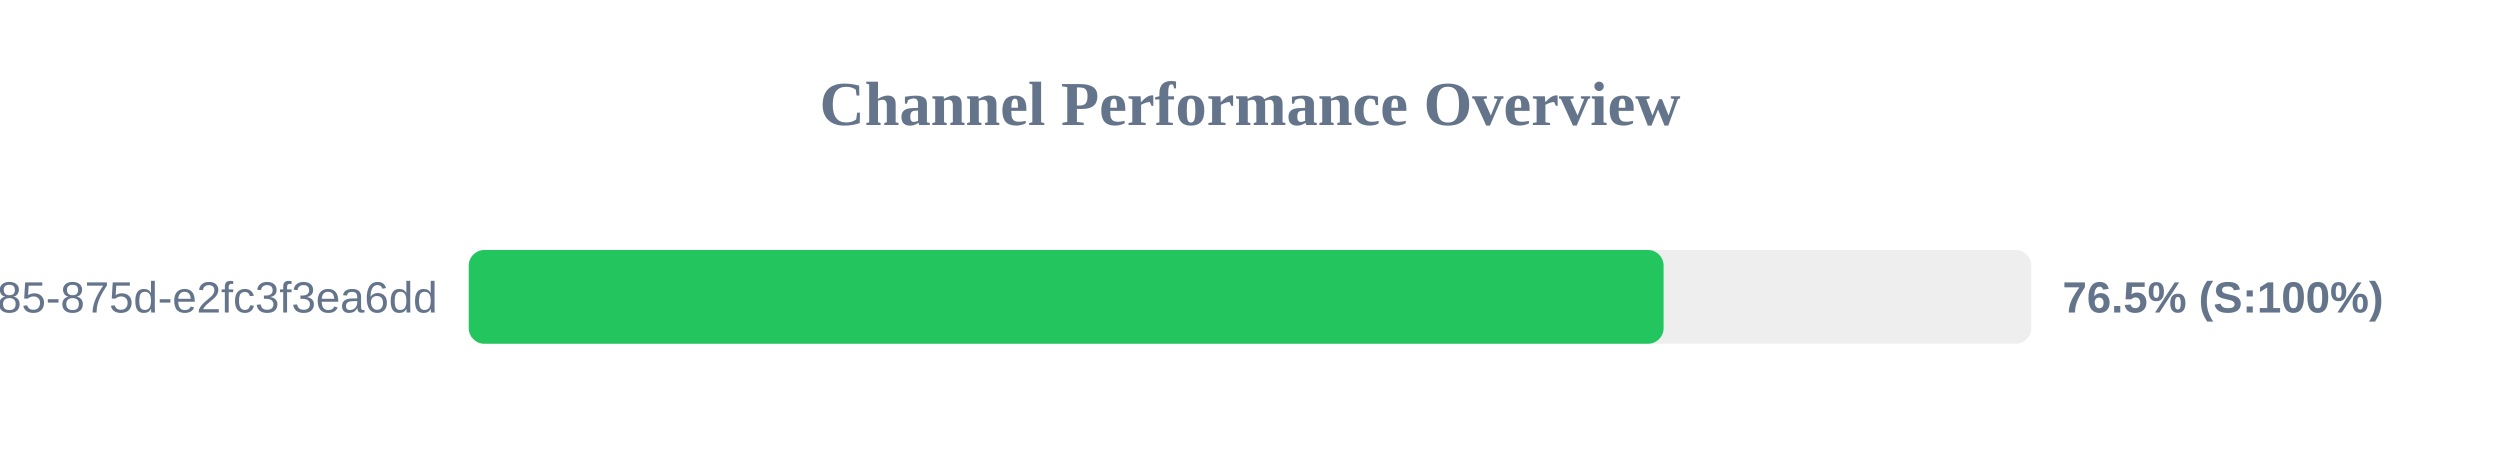
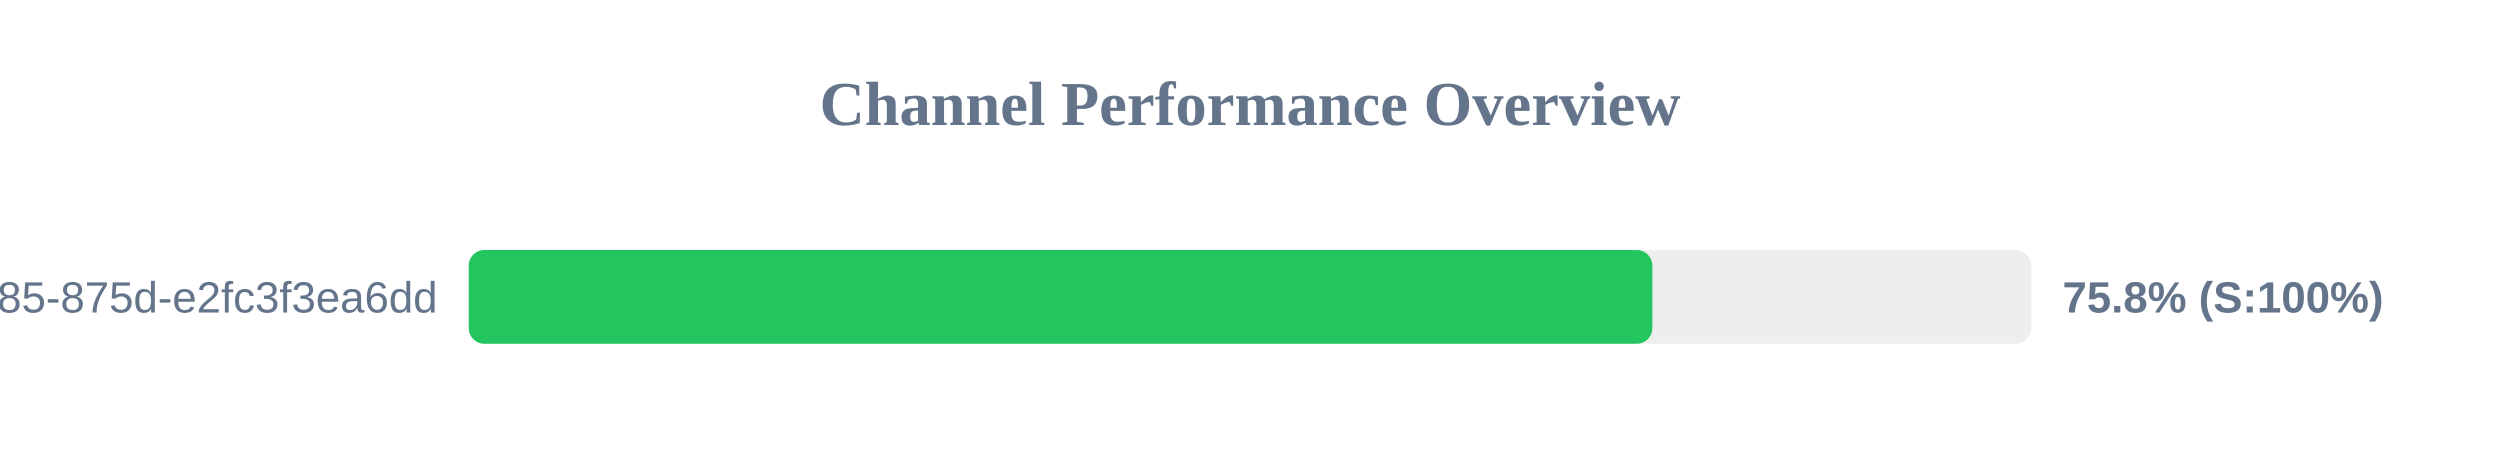
<svg xmlns="http://www.w3.org/2000/svg" width="800" height="150" version="1.1">
  <style>
        .row { font: 14px Arial; fill: #64748b; }
        .score { font: bold 14px Arial; fill: #64748b; }
    </style>
  <text x="400" y="40" text-anchor="middle" font-size="20px" font-weight="bold" fill="#64748b">Channel Performance Overview</text>
  <rect x="150" y="80" width="500" height="30" fill="#eee" rx="5" />
-   <rect x="150" y="80" width="382.35" height="30" fill="#22c55e" rx="5" />
+   <rect x="150" y="80" width="378.75" height="30" fill="#22c55e" rx="5" />
  <text x="140" y="100" text-anchor="end" class="row">?uuid=1045aedf-053c-4585-875d-e2fc3f3ea6dd</text>
-   <text x="660" y="100" text-anchor="start" class="score">76.5% (S:100%)</text>
+   <text x="660" y="100" text-anchor="start" class="score">75.8% (S:100%)</text>
</svg>
